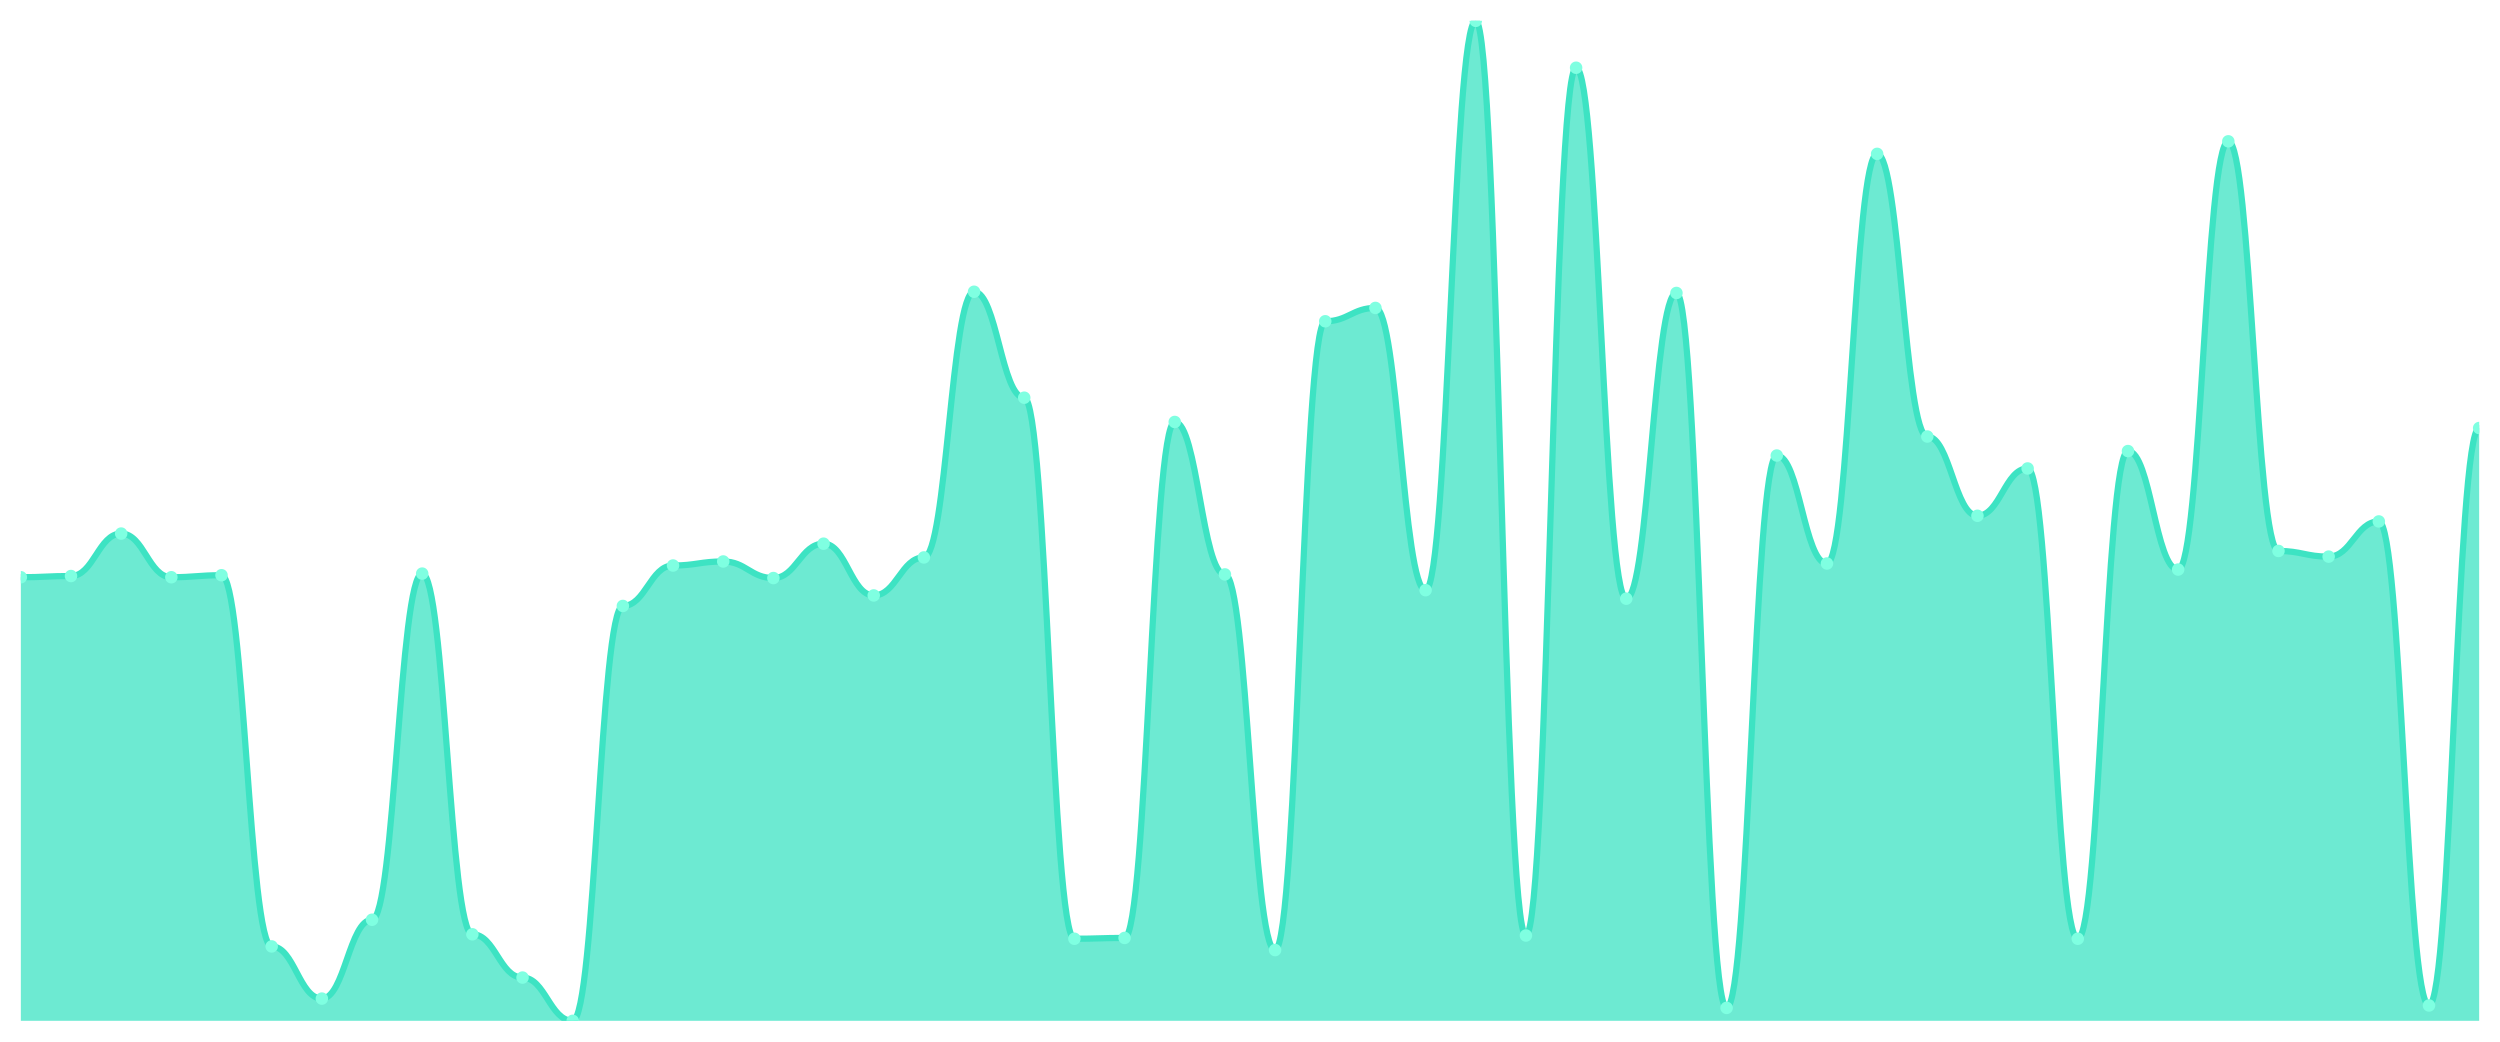
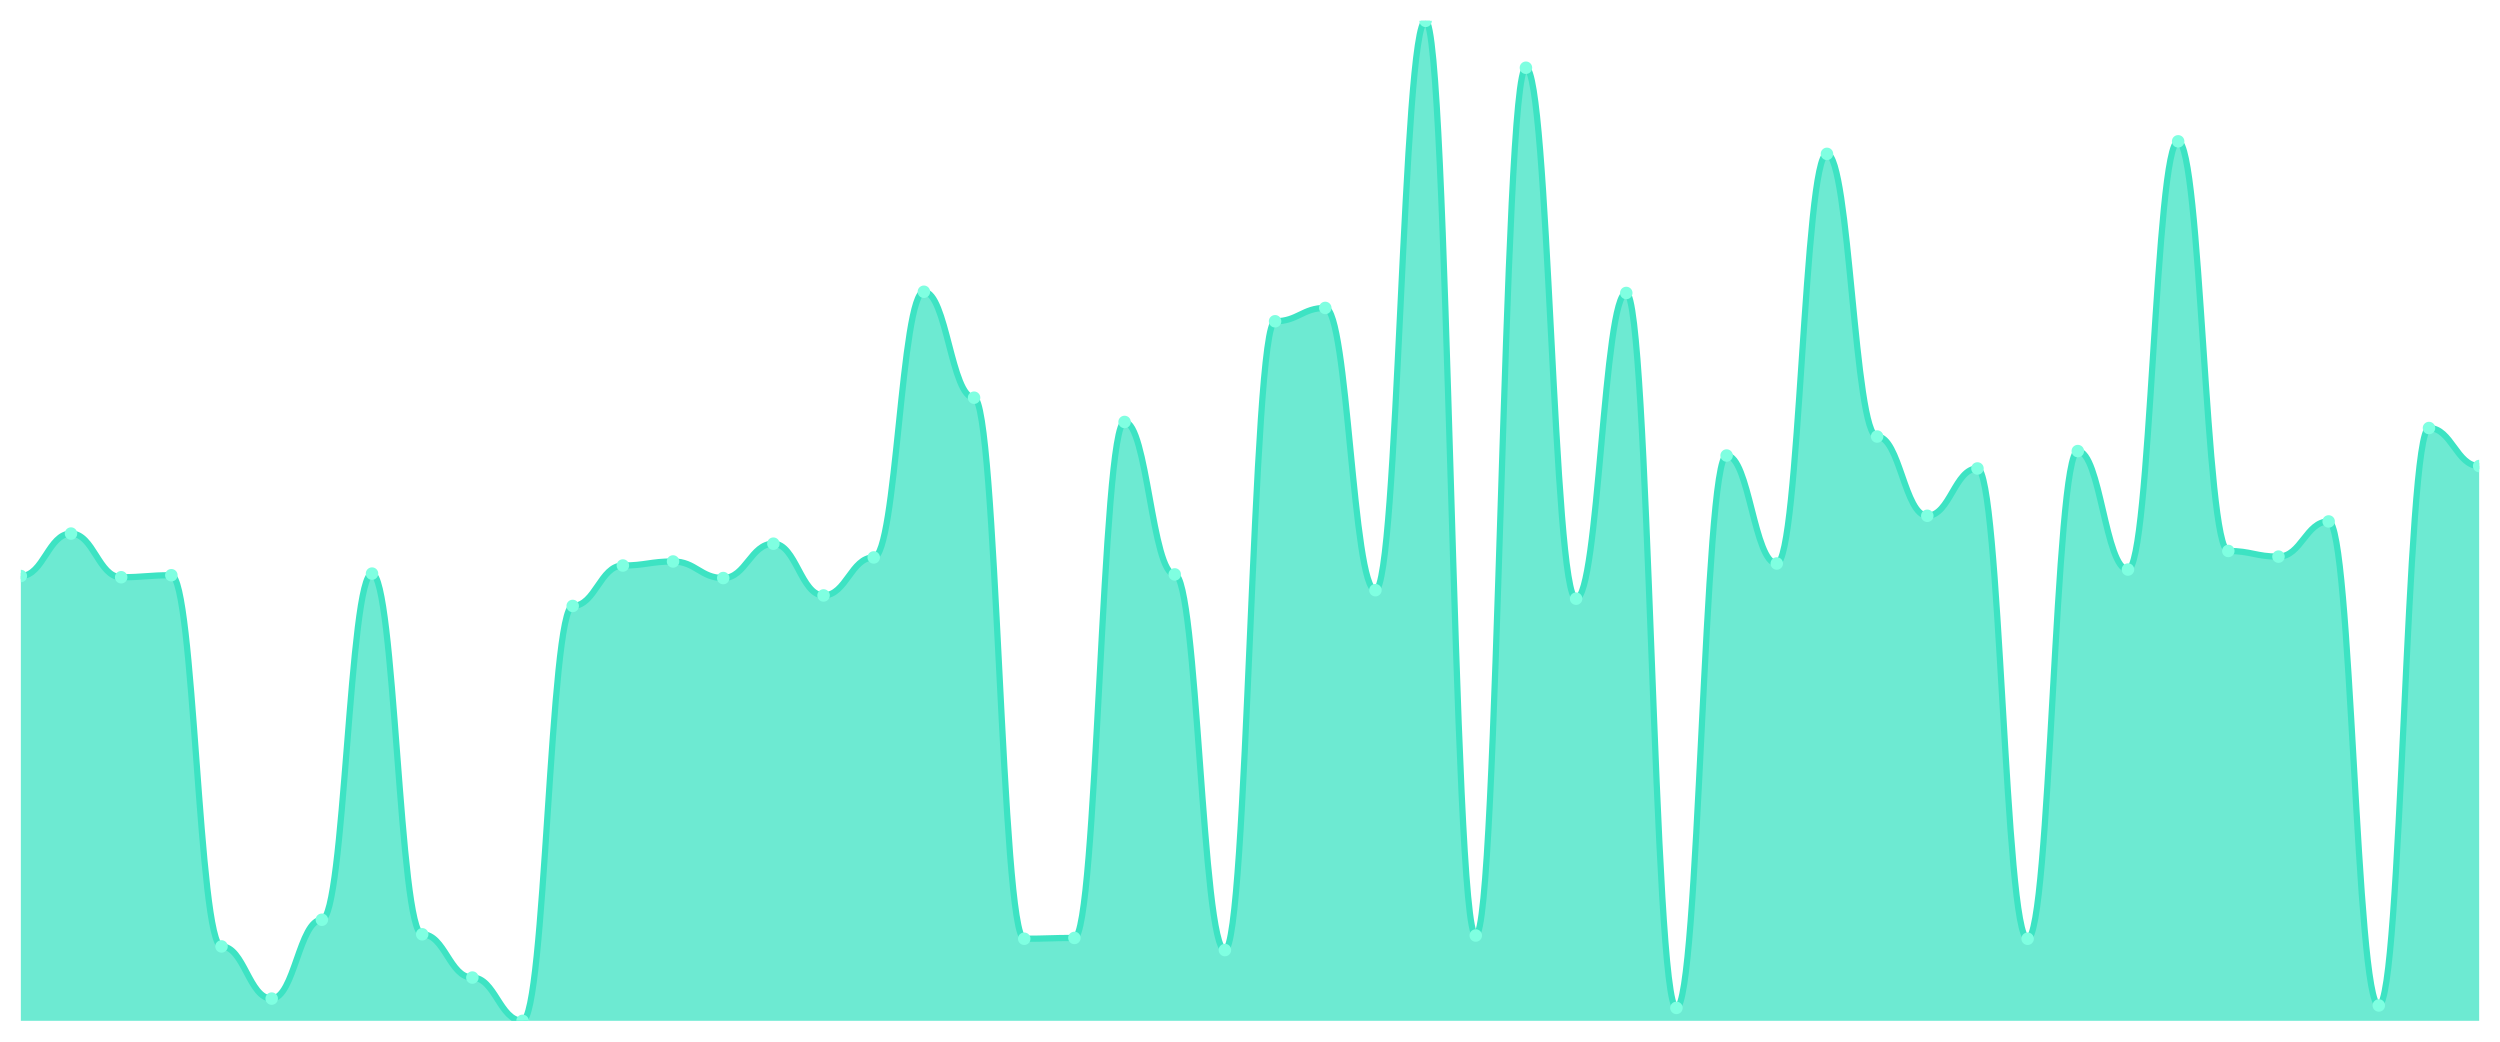
<svg xmlns="http://www.w3.org/2000/svg" viewBox="0 0 1200 500" width="1200" height="500">
  <defs>
    <clipPath id="c">
      <rect x="10" y="10" width="1180" height="480" />
    </clipPath>
  </defs>
  <rect width="1200" height="500" fill="none" />
  <g clip-path="url(#c)">
-     <path d="M 10,490 L 10,277.076 C 20.837,277.076 23.245,276.494 34.082,276.494 C 44.918,276.494 47.327,256.114 58.163,256.114 C 69,256.114 71.408,277.076 82.245,277.076 C 93.082,277.076 95.49,276.106 106.327,276.106 C 117.163,276.106 119.571,454.286 130.408,454.286 C 141.245,454.286 143.653,479.325 154.49,479.325 C 165.327,479.325 167.735,441.476 178.571,441.476 C 189.408,441.476 191.816,275.33 202.653,275.33 C 213.49,275.33 215.898,448.463 226.735,448.463 C 237.571,448.463 239.98,469.232 250.816,469.232 C 261.653,469.232 264.061,490 274.898,490 C 285.735,490 288.143,290.857 298.98,290.857 C 309.816,290.857 312.224,271.448 323.061,271.448 C 333.898,271.448 336.306,269.507 347.143,269.507 C 357.98,269.507 360.388,277.465 371.224,277.465 C 382.061,277.465 384.469,260.966 395.306,260.966 C 406.143,260.966 408.551,285.811 419.388,285.811 C 430.224,285.811 432.633,267.566 443.469,267.566 C 454.306,267.566 456.714,140.044 467.551,140.044 C 478.388,140.044 480.796,190.898 491.633,190.898 C 502.469,190.898 504.878,450.598 515.714,450.598 C 526.551,450.598 528.959,450.21 539.796,450.21 C 550.633,450.21 553.041,202.543 563.878,202.543 C 574.714,202.543 577.122,275.718 587.959,275.718 C 598.796,275.718 601.204,456.033 612.041,456.033 C 622.878,456.033 625.286,154.214 636.122,154.214 C 646.959,154.214 649.367,147.808 660.204,147.808 C 671.041,147.808 673.449,283.288 684.286,283.288 C 695.122,283.288 697.531,10 708.367,10 C 719.204,10 721.612,449.046 732.449,449.046 C 743.286,449.046 745.694,32.515 756.531,32.515 C 767.367,32.515 769.776,287.364 780.612,287.364 C 791.449,287.364 793.857,140.627 804.694,140.627 C 815.531,140.627 817.939,483.789 828.776,483.789 C 839.612,483.789 842.02,218.653 852.857,218.653 C 863.694,218.653 866.102,270.477 876.939,270.477 C 887.776,270.477 890.184,73.858 901.02,73.858 C 911.857,73.858 914.265,209.531 925.102,209.531 C 935.939,209.531 938.347,247.574 949.184,247.574 C 960.02,247.574 962.429,224.865 973.265,224.865 C 984.102,224.865 986.51,450.598 997.347,450.598 C 1008.184,450.598 1010.592,216.518 1021.429,216.518 C 1032.265,216.518 1034.673,273.389 1045.51,273.389 C 1056.347,273.389 1058.755,67.841 1069.592,67.841 C 1080.429,67.841 1082.837,264.46 1093.673,264.46 C 1104.51,264.46 1106.918,267.178 1117.755,267.178 C 1128.592,267.178 1131,250.291 1141.837,250.291 C 1152.673,250.291 1155.082,482.624 1165.918,482.624 C 1176.755,482.624 1179.163,205.455 1190,205.455 L 1190,490 Z" fill="rgba(61,227,195,0.75)" />
-     <path d="M 10,277.076 C 20.837,277.076 23.245,276.494 34.082,276.494 C 44.918,276.494 47.327,256.114 58.163,256.114 C 69,256.114 71.408,277.076 82.245,277.076 C 93.082,277.076 95.49,276.106 106.327,276.106 C 117.163,276.106 119.571,454.286 130.408,454.286 C 141.245,454.286 143.653,479.325 154.49,479.325 C 165.327,479.325 167.735,441.476 178.571,441.476 C 189.408,441.476 191.816,275.33 202.653,275.33 C 213.49,275.33 215.898,448.463 226.735,448.463 C 237.571,448.463 239.98,469.232 250.816,469.232 C 261.653,469.232 264.061,490 274.898,490 C 285.735,490 288.143,290.857 298.98,290.857 C 309.816,290.857 312.224,271.448 323.061,271.448 C 333.898,271.448 336.306,269.507 347.143,269.507 C 357.98,269.507 360.388,277.465 371.224,277.465 C 382.061,277.465 384.469,260.966 395.306,260.966 C 406.143,260.966 408.551,285.811 419.388,285.811 C 430.224,285.811 432.633,267.566 443.469,267.566 C 454.306,267.566 456.714,140.044 467.551,140.044 C 478.388,140.044 480.796,190.898 491.633,190.898 C 502.469,190.898 504.878,450.598 515.714,450.598 C 526.551,450.598 528.959,450.21 539.796,450.21 C 550.633,450.21 553.041,202.543 563.878,202.543 C 574.714,202.543 577.122,275.718 587.959,275.718 C 598.796,275.718 601.204,456.033 612.041,456.033 C 622.878,456.033 625.286,154.214 636.122,154.214 C 646.959,154.214 649.367,147.808 660.204,147.808 C 671.041,147.808 673.449,283.288 684.286,283.288 C 695.122,283.288 697.531,10 708.367,10 C 719.204,10 721.612,449.046 732.449,449.046 C 743.286,449.046 745.694,32.515 756.531,32.515 C 767.367,32.515 769.776,287.364 780.612,287.364 C 791.449,287.364 793.857,140.627 804.694,140.627 C 815.531,140.627 817.939,483.789 828.776,483.789 C 839.612,483.789 842.02,218.653 852.857,218.653 C 863.694,218.653 866.102,270.477 876.939,270.477 C 887.776,270.477 890.184,73.858 901.02,73.858 C 911.857,73.858 914.265,209.531 925.102,209.531 C 935.939,209.531 938.347,247.574 949.184,247.574 C 960.02,247.574 962.429,224.865 973.265,224.865 C 984.102,224.865 986.51,450.598 997.347,450.598 C 1008.184,450.598 1010.592,216.518 1021.429,216.518 C 1032.265,216.518 1034.673,273.389 1045.51,273.389 C 1056.347,273.389 1058.755,67.841 1069.592,67.841 C 1080.429,67.841 1082.837,264.46 1093.673,264.46 C 1104.51,264.46 1106.918,267.178 1117.755,267.178 C 1128.592,267.178 1131,250.291 1141.837,250.291 C 1152.673,250.291 1155.082,482.624 1165.918,482.624 C 1176.755,482.624 1179.163,205.455 1190,205.455" fill="none" stroke="#3de3c3" stroke-width="3" stroke-linecap="round" stroke-linejoin="round" />
-     <circle cx="10" cy="277.076" r="3" fill="#7fffe1" />
-     <circle cx="34.082" cy="276.494" r="3" fill="#7fffe1" />
-     <circle cx="58.163" cy="256.114" r="3" fill="#7fffe1" />
-     <circle cx="82.245" cy="277.076" r="3" fill="#7fffe1" />
-     <circle cx="106.327" cy="276.106" r="3" fill="#7fffe1" />
-     <circle cx="130.408" cy="454.286" r="3" fill="#7fffe1" />
-     <circle cx="154.49" cy="479.325" r="3" fill="#7fffe1" />
-     <circle cx="178.571" cy="441.476" r="3" fill="#7fffe1" />
-     <circle cx="202.653" cy="275.33" r="3" fill="#7fffe1" />
-     <circle cx="226.735" cy="448.463" r="3" fill="#7fffe1" />
-     <circle cx="250.816" cy="469.232" r="3" fill="#7fffe1" />
-     <circle cx="274.898" cy="490" r="3" fill="#7fffe1" />
-     <circle cx="298.98" cy="290.857" r="3" fill="#7fffe1" />
-     <circle cx="323.061" cy="271.448" r="3" fill="#7fffe1" />
-     <circle cx="347.143" cy="269.507" r="3" fill="#7fffe1" />
-     <circle cx="371.224" cy="277.465" r="3" fill="#7fffe1" />
-     <circle cx="395.306" cy="260.966" r="3" fill="#7fffe1" />
-     <circle cx="419.388" cy="285.811" r="3" fill="#7fffe1" />
-     <circle cx="443.469" cy="267.566" r="3" fill="#7fffe1" />
-     <circle cx="467.551" cy="140.044" r="3" fill="#7fffe1" />
-     <circle cx="491.633" cy="190.898" r="3" fill="#7fffe1" />
-     <circle cx="515.714" cy="450.598" r="3" fill="#7fffe1" />
-     <circle cx="539.796" cy="450.21" r="3" fill="#7fffe1" />
-     <circle cx="563.878" cy="202.543" r="3" fill="#7fffe1" />
-     <circle cx="587.959" cy="275.718" r="3" fill="#7fffe1" />
-     <circle cx="612.041" cy="456.033" r="3" fill="#7fffe1" />
-     <circle cx="636.122" cy="154.214" r="3" fill="#7fffe1" />
-     <circle cx="660.204" cy="147.808" r="3" fill="#7fffe1" />
-     <circle cx="684.286" cy="283.288" r="3" fill="#7fffe1" />
-     <circle cx="708.367" cy="10" r="3" fill="#7fffe1" />
-     <circle cx="732.449" cy="449.046" r="3" fill="#7fffe1" />
-     <circle cx="756.531" cy="32.515" r="3" fill="#7fffe1" />
-     <circle cx="780.612" cy="287.364" r="3" fill="#7fffe1" />
-     <circle cx="804.694" cy="140.627" r="3" fill="#7fffe1" />
-     <circle cx="828.776" cy="483.789" r="3" fill="#7fffe1" />
-     <circle cx="852.857" cy="218.653" r="3" fill="#7fffe1" />
-     <circle cx="876.939" cy="270.477" r="3" fill="#7fffe1" />
-     <circle cx="901.02" cy="73.858" r="3" fill="#7fffe1" />
-     <circle cx="925.102" cy="209.531" r="3" fill="#7fffe1" />
-     <circle cx="949.184" cy="247.574" r="3" fill="#7fffe1" />
-     <circle cx="973.265" cy="224.865" r="3" fill="#7fffe1" />
-     <circle cx="997.347" cy="450.598" r="3" fill="#7fffe1" />
-     <circle cx="1021.429" cy="216.518" r="3" fill="#7fffe1" />
-     <circle cx="1045.51" cy="273.389" r="3" fill="#7fffe1" />
-     <circle cx="1069.592" cy="67.841" r="3" fill="#7fffe1" />
-     <circle cx="1093.673" cy="264.46" r="3" fill="#7fffe1" />
-     <circle cx="1117.755" cy="267.178" r="3" fill="#7fffe1" />
-     <circle cx="1141.837" cy="250.291" r="3" fill="#7fffe1" />
-     <circle cx="1165.918" cy="482.624" r="3" fill="#7fffe1" />
-     <circle cx="1190" cy="205.455" r="3" fill="#7fffe1" />
+     <path d="M 10,490 L 10,276.494 C 20.837,276.494 23.245,256.114 34.082,256.114 C 44.918,256.114 47.327,277.076 58.163,277.076 C 69,277.076 71.408,276.106 82.245,276.106 C 93.082,276.106 95.49,454.286 106.327,454.286 C 117.163,454.286 119.571,479.325 130.408,479.325 C 141.245,479.325 143.653,441.476 154.49,441.476 C 165.327,441.476 167.735,275.33 178.571,275.33 C 189.408,275.33 191.816,448.463 202.653,448.463 C 213.49,448.463 215.898,469.232 226.735,469.232 C 237.571,469.232 239.98,490 250.816,490 C 261.653,490 264.061,290.857 274.898,290.857 C 285.735,290.857 288.143,271.448 298.98,271.448 C 309.816,271.448 312.224,269.507 323.061,269.507 C 333.898,269.507 336.306,277.465 347.143,277.465 C 357.98,277.465 360.388,260.966 371.224,260.966 C 382.061,260.966 384.469,285.811 395.306,285.811 C 406.143,285.811 408.551,267.566 419.388,267.566 C 430.224,267.566 432.633,140.044 443.469,140.044 C 454.306,140.044 456.714,190.898 467.551,190.898 C 478.388,190.898 480.796,450.598 491.633,450.598 C 502.469,450.598 504.878,450.21 515.714,450.21 C 526.551,450.21 528.959,202.543 539.796,202.543 C 550.633,202.543 553.041,275.718 563.878,275.718 C 574.714,275.718 577.122,456.033 587.959,456.033 C 598.796,456.033 601.204,154.214 612.041,154.214 C 622.878,154.214 625.286,147.808 636.122,147.808 C 646.959,147.808 649.367,283.288 660.204,283.288 C 671.041,283.288 673.449,10 684.286,10 C 695.122,10 697.531,449.046 708.367,449.046 C 719.204,449.046 721.612,32.515 732.449,32.515 C 743.286,32.515 745.694,287.364 756.531,287.364 C 767.367,287.364 769.776,140.627 780.612,140.627 C 791.449,140.627 793.857,483.789 804.694,483.789 C 815.531,483.789 817.939,218.653 828.776,218.653 C 839.612,218.653 842.02,270.477 852.857,270.477 C 863.694,270.477 866.102,73.858 876.939,73.858 C 887.776,73.858 890.184,209.531 901.02,209.531 C 911.857,209.531 914.265,247.574 925.102,247.574 C 935.939,247.574 938.347,224.865 949.184,224.865 C 960.02,224.865 962.429,450.598 973.265,450.598 C 984.102,450.598 986.51,216.518 997.347,216.518 C 1008.184,216.518 1010.592,273.389 1021.429,273.389 C 1032.265,273.389 1034.673,67.841 1045.51,67.841 C 1056.347,67.841 1058.755,264.46 1069.592,264.46 C 1080.429,264.46 1082.837,267.178 1093.673,267.178 C 1104.51,267.178 1106.918,250.291 1117.755,250.291 C 1128.592,250.291 1131,482.624 1141.837,482.624 C 1152.673,482.624 1155.082,205.455 1165.918,205.455 C 1176.755,205.455 1179.163,223.7 1190,223.7 L 1190,490 Z" fill="rgba(61,227,195,0.75)" />
+     <path d="M 10,276.494 C 20.837,276.494 23.245,256.114 34.082,256.114 C 44.918,256.114 47.327,277.076 58.163,277.076 C 69,277.076 71.408,276.106 82.245,276.106 C 93.082,276.106 95.49,454.286 106.327,454.286 C 117.163,454.286 119.571,479.325 130.408,479.325 C 141.245,479.325 143.653,441.476 154.49,441.476 C 165.327,441.476 167.735,275.33 178.571,275.33 C 189.408,275.33 191.816,448.463 202.653,448.463 C 213.49,448.463 215.898,469.232 226.735,469.232 C 237.571,469.232 239.98,490 250.816,490 C 261.653,490 264.061,290.857 274.898,290.857 C 285.735,290.857 288.143,271.448 298.98,271.448 C 309.816,271.448 312.224,269.507 323.061,269.507 C 333.898,269.507 336.306,277.465 347.143,277.465 C 357.98,277.465 360.388,260.966 371.224,260.966 C 382.061,260.966 384.469,285.811 395.306,285.811 C 406.143,285.811 408.551,267.566 419.388,267.566 C 430.224,267.566 432.633,140.044 443.469,140.044 C 454.306,140.044 456.714,190.898 467.551,190.898 C 478.388,190.898 480.796,450.598 491.633,450.598 C 502.469,450.598 504.878,450.21 515.714,450.21 C 526.551,450.21 528.959,202.543 539.796,202.543 C 550.633,202.543 553.041,275.718 563.878,275.718 C 574.714,275.718 577.122,456.033 587.959,456.033 C 598.796,456.033 601.204,154.214 612.041,154.214 C 622.878,154.214 625.286,147.808 636.122,147.808 C 646.959,147.808 649.367,283.288 660.204,283.288 C 671.041,283.288 673.449,10 684.286,10 C 695.122,10 697.531,449.046 708.367,449.046 C 719.204,449.046 721.612,32.515 732.449,32.515 C 743.286,32.515 745.694,287.364 756.531,287.364 C 767.367,287.364 769.776,140.627 780.612,140.627 C 791.449,140.627 793.857,483.789 804.694,483.789 C 815.531,483.789 817.939,218.653 828.776,218.653 C 839.612,218.653 842.02,270.477 852.857,270.477 C 863.694,270.477 866.102,73.858 876.939,73.858 C 887.776,73.858 890.184,209.531 901.02,209.531 C 911.857,209.531 914.265,247.574 925.102,247.574 C 935.939,247.574 938.347,224.865 949.184,224.865 C 960.02,224.865 962.429,450.598 973.265,450.598 C 984.102,450.598 986.51,216.518 997.347,216.518 C 1008.184,216.518 1010.592,273.389 1021.429,273.389 C 1032.265,273.389 1034.673,67.841 1045.51,67.841 C 1056.347,67.841 1058.755,264.46 1069.592,264.46 C 1080.429,264.46 1082.837,267.178 1093.673,267.178 C 1104.51,267.178 1106.918,250.291 1117.755,250.291 C 1128.592,250.291 1131,482.624 1141.837,482.624 C 1152.673,482.624 1155.082,205.455 1165.918,205.455 C 1176.755,205.455 1179.163,223.7 1190,223.7" fill="none" stroke="#3de3c3" stroke-width="3" stroke-linecap="round" stroke-linejoin="round" />
+     <circle cx="10" cy="276.494" r="3" fill="#7fffe1" />
+     <circle cx="34.082" cy="256.114" r="3" fill="#7fffe1" />
+     <circle cx="58.163" cy="277.076" r="3" fill="#7fffe1" />
+     <circle cx="82.245" cy="276.106" r="3" fill="#7fffe1" />
+     <circle cx="106.327" cy="454.286" r="3" fill="#7fffe1" />
+     <circle cx="130.408" cy="479.325" r="3" fill="#7fffe1" />
+     <circle cx="154.49" cy="441.476" r="3" fill="#7fffe1" />
+     <circle cx="178.571" cy="275.33" r="3" fill="#7fffe1" />
+     <circle cx="202.653" cy="448.463" r="3" fill="#7fffe1" />
+     <circle cx="226.735" cy="469.232" r="3" fill="#7fffe1" />
+     <circle cx="250.816" cy="490" r="3" fill="#7fffe1" />
+     <circle cx="274.898" cy="290.857" r="3" fill="#7fffe1" />
+     <circle cx="298.98" cy="271.448" r="3" fill="#7fffe1" />
+     <circle cx="323.061" cy="269.507" r="3" fill="#7fffe1" />
+     <circle cx="347.143" cy="277.465" r="3" fill="#7fffe1" />
+     <circle cx="371.224" cy="260.966" r="3" fill="#7fffe1" />
+     <circle cx="395.306" cy="285.811" r="3" fill="#7fffe1" />
+     <circle cx="419.388" cy="267.566" r="3" fill="#7fffe1" />
+     <circle cx="443.469" cy="140.044" r="3" fill="#7fffe1" />
+     <circle cx="467.551" cy="190.898" r="3" fill="#7fffe1" />
+     <circle cx="491.633" cy="450.598" r="3" fill="#7fffe1" />
+     <circle cx="515.714" cy="450.21" r="3" fill="#7fffe1" />
+     <circle cx="539.796" cy="202.543" r="3" fill="#7fffe1" />
+     <circle cx="563.878" cy="275.718" r="3" fill="#7fffe1" />
+     <circle cx="587.959" cy="456.033" r="3" fill="#7fffe1" />
+     <circle cx="612.041" cy="154.214" r="3" fill="#7fffe1" />
+     <circle cx="636.122" cy="147.808" r="3" fill="#7fffe1" />
+     <circle cx="660.204" cy="283.288" r="3" fill="#7fffe1" />
+     <circle cx="684.286" cy="10" r="3" fill="#7fffe1" />
+     <circle cx="708.367" cy="449.046" r="3" fill="#7fffe1" />
+     <circle cx="732.449" cy="32.515" r="3" fill="#7fffe1" />
+     <circle cx="756.531" cy="287.364" r="3" fill="#7fffe1" />
+     <circle cx="780.612" cy="140.627" r="3" fill="#7fffe1" />
+     <circle cx="804.694" cy="483.789" r="3" fill="#7fffe1" />
+     <circle cx="828.776" cy="218.653" r="3" fill="#7fffe1" />
+     <circle cx="852.857" cy="270.477" r="3" fill="#7fffe1" />
+     <circle cx="876.939" cy="73.858" r="3" fill="#7fffe1" />
+     <circle cx="901.02" cy="209.531" r="3" fill="#7fffe1" />
+     <circle cx="925.102" cy="247.574" r="3" fill="#7fffe1" />
+     <circle cx="949.184" cy="224.865" r="3" fill="#7fffe1" />
+     <circle cx="973.265" cy="450.598" r="3" fill="#7fffe1" />
+     <circle cx="997.347" cy="216.518" r="3" fill="#7fffe1" />
+     <circle cx="1021.429" cy="273.389" r="3" fill="#7fffe1" />
+     <circle cx="1045.51" cy="67.841" r="3" fill="#7fffe1" />
+     <circle cx="1069.592" cy="264.46" r="3" fill="#7fffe1" />
+     <circle cx="1093.673" cy="267.178" r="3" fill="#7fffe1" />
+     <circle cx="1117.755" cy="250.291" r="3" fill="#7fffe1" />
+     <circle cx="1141.837" cy="482.624" r="3" fill="#7fffe1" />
+     <circle cx="1165.918" cy="205.455" r="3" fill="#7fffe1" />
+     <circle cx="1190" cy="223.7" r="3" fill="#7fffe1" />
  </g>
</svg>
